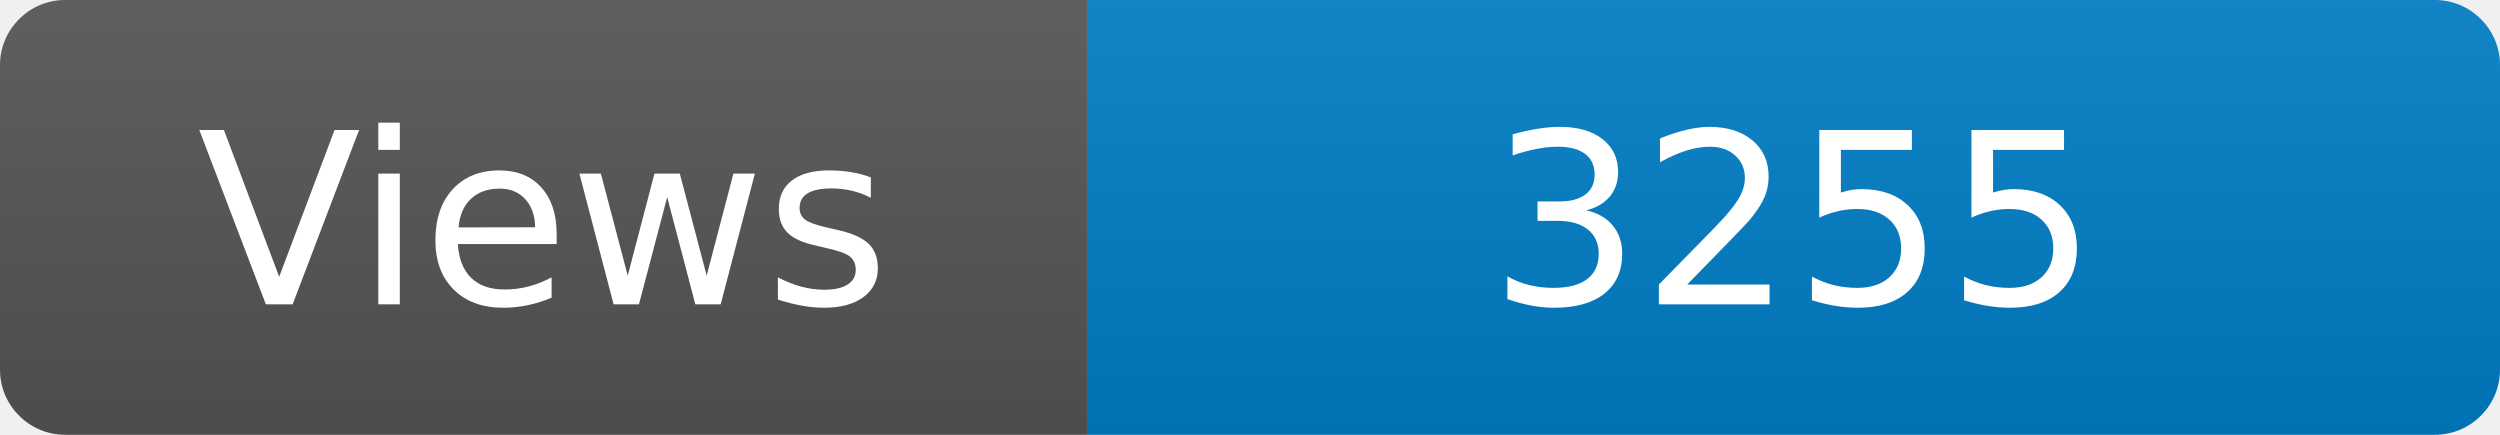
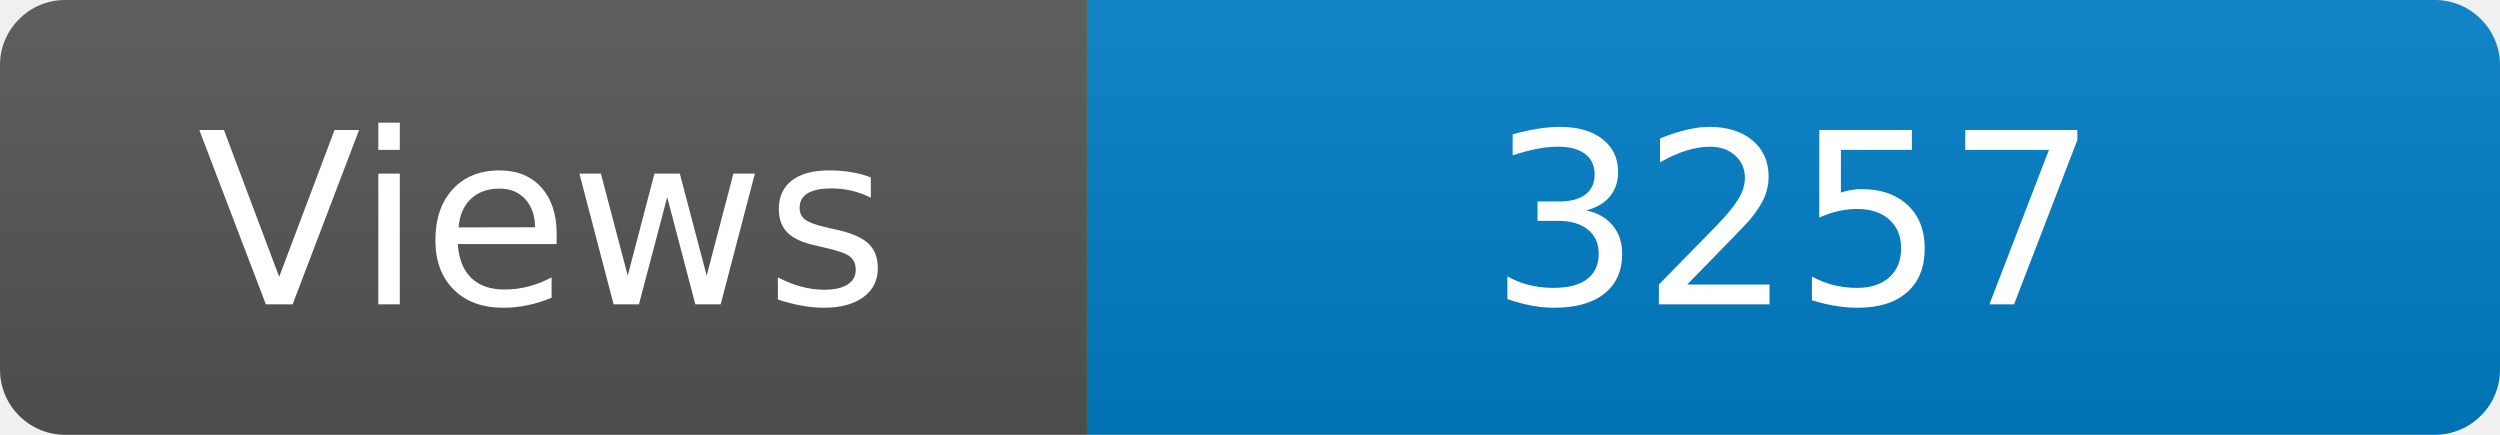
<svg xmlns="http://www.w3.org/2000/svg" width="115" height="20" role="img" aria-label="Maintained?: yes">
  <linearGradient id="s" x2="0" y2="100%">
    <stop offset="0" stop-color="#bbb" stop-opacity=".1" />
    <stop offset="1" stop-opacity=".1" />
  </linearGradient>
  <clipPath id="r">
    <rect width="115" height="20" rx="3" fill="#fff" />
  </clipPath>
  <g clip-path="url(#r)">
    <rect width="50" height="20" fill="#555" />
    <rect x="50" width="160" height="20" fill="#007ec6" />
    <rect width="115" height="20" fill="url(#s)" />
  </g>
  <g fill="#fff" text-anchor="middle" font-family="Verdana,Geneva,DejaVu Sans,sans-serif" font-size="110">
    <text x="250" y="140" transform="scale(.1)" fill="#fff">Views</text>
-     <text x="825" y="140" transform="scale(.1)" fill="#fff">3255</text>
+     <text x="825" y="140" transform="scale(.1)" fill="#fff">3257</text>
  </g>
</svg>
